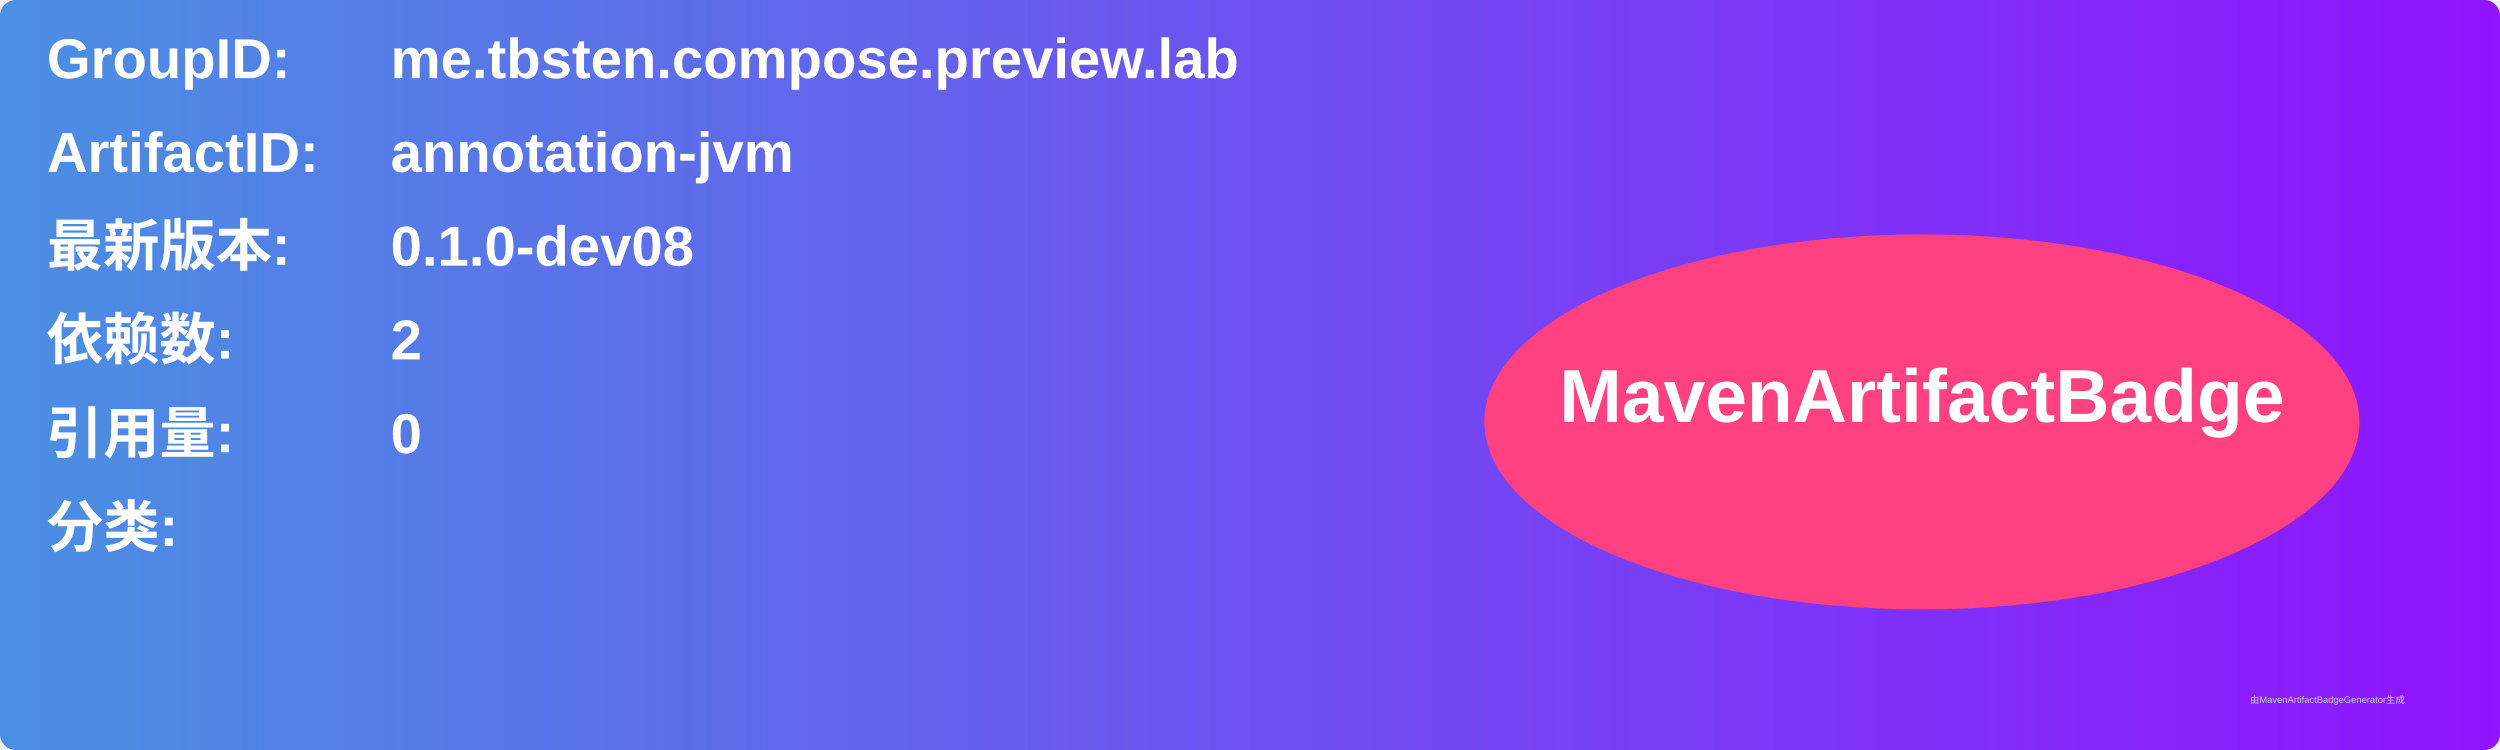
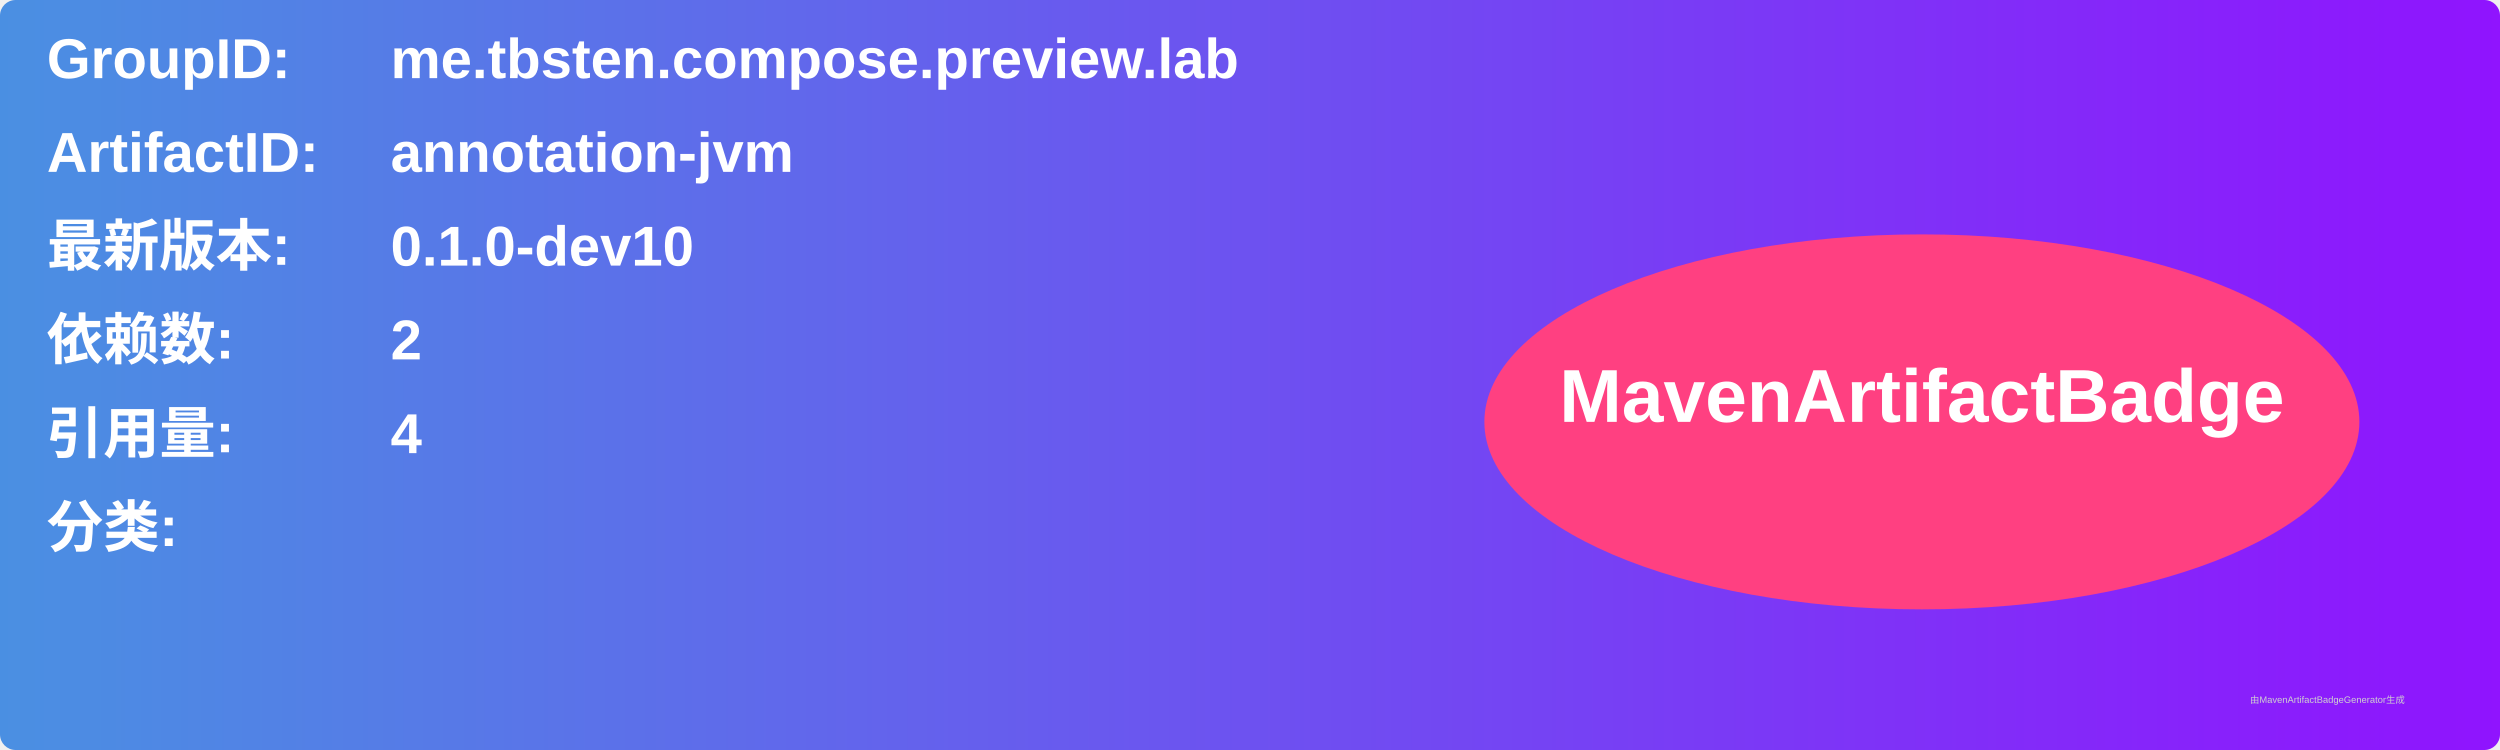
<svg xmlns="http://www.w3.org/2000/svg" width="800" height="240" viewBox="0 0 800 240">
  <linearGradient id="grad" x1="0%" y1="0%" x2="100%" y2="0%">
    <stop offset="0%" stop-color="#4a90e2" />
    <stop offset="100%" stop-color="#9013fe" />
  </linearGradient>
  <rect width="100%" height="100%" rx="5" ry="5" fill="url(#grad)" />
  <g transform="translate(15, 15)">
    <text x="0" y="10" font-family="Arial" font-size="18" fill="white" font-weight="bold" width="260">GroupID:</text>
    <text x="110" y="10" font-family="Arial" font-size="18" fill="white" font-weight="bold" width="460">me.tbsten.compose.preview.lab</text>
    <text x="0" y="40" font-family="Arial" font-size="18" fill="white" font-weight="bold" width="260">ArtifactID:</text>
    <text x="110" y="40" font-family="Arial" font-size="18" fill="white" font-weight="bold" width="460">annotation-jvm</text>
    <text x="0" y="70" font-family="Arial" font-size="18" fill="white" font-weight="bold">最新版本:</text>
    <text x="110" y="70" font-family="Arial" font-size="18" fill="white" font-weight="bold">
-       <tspan font-weight="bold">0.1.0-dev08</tspan>
+       <tspan font-weight="bold">0.1.0-dev10</tspan>
    </text>
    <text x="0" y="100" font-family="Arial" font-size="18" fill="white" font-weight="bold">依赖数: </text>
    <text x="110" y="100" font-family="Arial" font-size="18" fill="white">
      <tspan font-weight="bold">2</tspan>
    </text>
    <text x="0" y="130" font-family="Arial" font-size="18" fill="white" font-weight="bold">引用量: </text>
    <text x="110" y="130" font-family="Arial" font-size="18" fill="white">
-       <tspan font-weight="bold">0</tspan>
+       <tspan font-weight="bold">4</tspan>
    </text>
    <text x="0" y="160" font-family="Arial" font-size="18" fill="white" font-weight="bold">分类:</text>
    <text x="10" y="190" font-family="Arial" font-size="10" fill="white">
      <tspan font-weight="bold" />
    </text>
    <ellipse cx="600" cy="120" rx="140" ry="60" fill="#ff4081" />
    <text x="600" y="120" text-anchor="middle" font-family="Arial" font-size="24" fill="white" font-weight="bold">MavenArtifactBadge</text>
  </g>
  <text x="720" y="225" font-family="Arial" font-size="3" fill="#d0d0d0">由MavenArtifactBadgeGenerator生成</text>
</svg>
